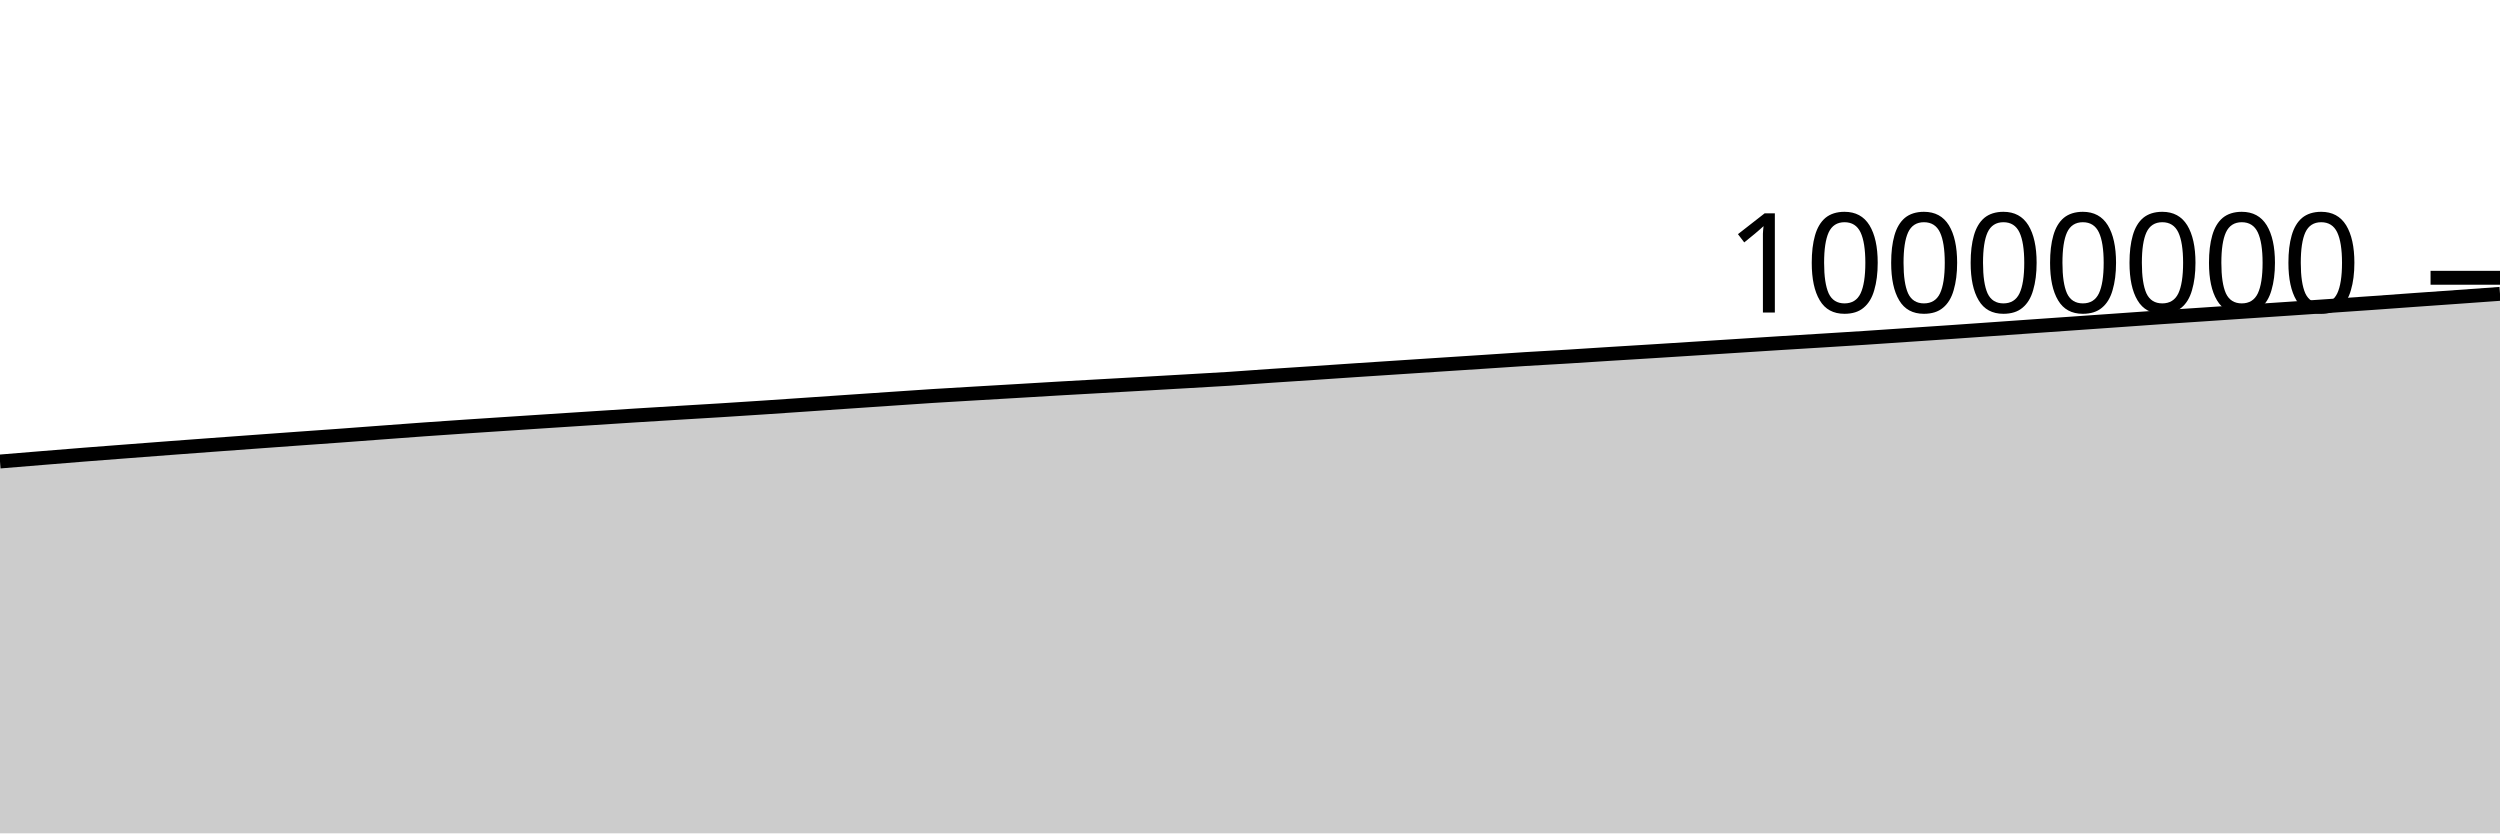
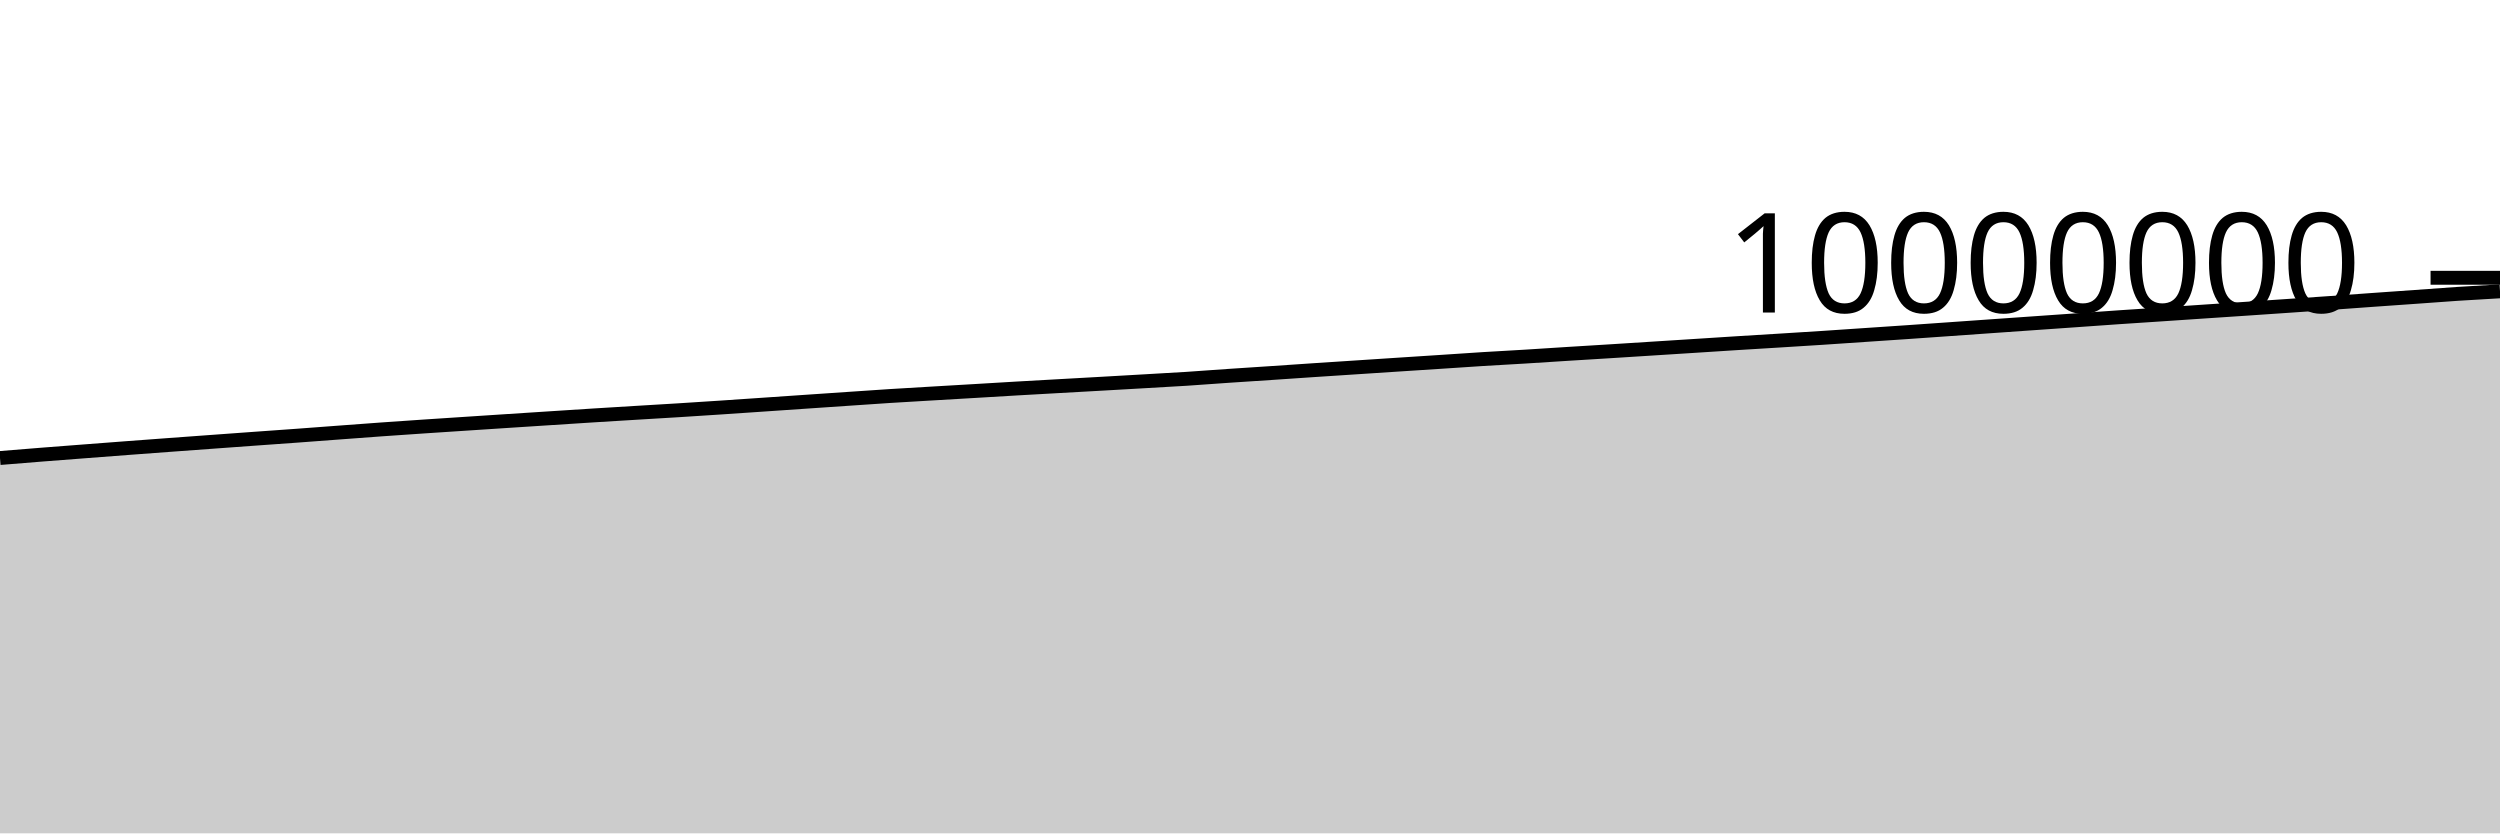
<svg xmlns="http://www.w3.org/2000/svg" viewBox="0 0 180 60">
  <g transform="translate(0,20)">
-     <path class="area" fill="rgba(0, 0, 0, 0.2)" d="M0,13.228C1.017,13.144,2.034,13.06,3.051,12.977C4.068,12.894,5.085,12.81,6.102,12.73C7.119,12.649,8.136,12.573,9.153,12.495C10.169,12.417,11.186,12.338,12.203,12.262C13.22,12.185,14.237,12.11,15.254,12.035C16.271,11.96,17.288,11.887,18.305,11.812C19.322,11.738,20.339,11.663,21.356,11.59C22.373,11.516,23.39,11.446,24.407,11.372C25.424,11.298,26.441,11.22,27.458,11.144C28.475,11.068,29.492,10.99,30.508,10.918C31.525,10.845,32.542,10.777,33.559,10.708C34.576,10.64,35.593,10.574,36.61,10.507C37.627,10.44,38.644,10.373,39.661,10.307C40.678,10.241,41.695,10.175,42.712,10.109C43.729,10.044,44.746,9.976,45.763,9.912C46.78,9.848,47.797,9.787,48.814,9.725C49.831,9.663,50.847,9.604,51.864,9.541C52.881,9.477,53.898,9.411,54.915,9.344C55.932,9.276,56.949,9.206,57.966,9.137C58.983,9.067,60,8.998,61.017,8.928C62.034,8.859,63.051,8.789,64.068,8.72C65.085,8.651,66.102,8.579,67.119,8.514C68.136,8.449,69.153,8.392,70.169,8.332C71.186,8.271,72.203,8.213,73.22,8.153C74.237,8.093,75.254,8.03,76.271,7.971C77.288,7.912,78.305,7.856,79.322,7.799C80.339,7.741,81.356,7.685,82.373,7.628C83.39,7.57,84.407,7.512,85.424,7.453C86.441,7.394,87.458,7.341,88.475,7.275C89.492,7.209,90.508,7.129,91.525,7.06C92.542,6.991,93.559,6.927,94.576,6.859C95.593,6.791,96.61,6.72,97.627,6.652C98.644,6.584,99.661,6.519,100.678,6.452C101.695,6.385,102.712,6.318,103.729,6.252C104.746,6.185,105.763,6.12,106.78,6.054C107.797,5.987,108.814,5.915,109.831,5.852C110.847,5.789,111.864,5.736,112.881,5.674C113.898,5.612,114.915,5.543,115.932,5.479C116.949,5.415,117.966,5.355,118.983,5.291C120,5.228,121.017,5.162,122.034,5.097C123.051,5.033,124.068,4.968,125.085,4.903C126.102,4.838,127.119,4.77,128.136,4.707C129.153,4.643,130.169,4.583,131.186,4.52C132.203,4.457,133.22,4.394,134.237,4.328C135.254,4.262,136.271,4.19,137.288,4.122C138.305,4.053,139.322,3.986,140.339,3.916C141.356,3.846,142.373,3.773,143.39,3.702C144.407,3.63,145.424,3.559,146.441,3.487C147.458,3.416,148.475,3.345,149.492,3.273C150.508,3.202,151.525,3.131,152.542,3.059C153.559,2.987,154.576,2.912,155.593,2.843C156.61,2.773,157.627,2.709,158.644,2.641C159.661,2.573,160.678,2.503,161.695,2.435C162.712,2.366,163.729,2.3,164.746,2.231C165.763,2.162,166.78,2.092,167.797,2.023C168.814,1.953,169.831,1.885,170.847,1.813C171.864,1.741,172.881,1.665,173.898,1.592C174.915,1.519,175.932,1.449,176.949,1.377C177.966,1.305,178.983,1.232,180,1.158L180,40C178.983,40,177.966,40,176.949,40C175.932,40,174.915,40,173.898,40C172.881,40,171.864,40,170.847,40C169.831,40,168.814,40,167.797,40C166.78,40,165.763,40,164.746,40C163.729,40,162.712,40,161.695,40C160.678,40,159.661,40,158.644,40C157.627,40,156.61,40,155.593,40C154.576,40,153.559,40,152.542,40C151.525,40,150.508,40,149.492,40C148.475,40,147.458,40,146.441,40C145.424,40,144.407,40,143.39,40C142.373,40,141.356,40,140.339,40C139.322,40,138.305,40,137.288,40C136.271,40,135.254,40,134.237,40C133.22,40,132.203,40,131.186,40C130.169,40,129.153,40,128.136,40C127.119,40,126.102,40,125.085,40C124.068,40,123.051,40,122.034,40C121.017,40,120,40,118.983,40C117.966,40,116.949,40,115.932,40C114.915,40,113.898,40,112.881,40C111.864,40,110.847,40,109.831,40C108.814,40,107.797,40,106.78,40C105.763,40,104.746,40,103.729,40C102.712,40,101.695,40,100.678,40C99.661,40,98.644,40,97.627,40C96.61,40,95.593,40,94.576,40C93.559,40,92.542,40,91.525,40C90.508,40,89.492,40,88.475,40C87.458,40,86.441,40,85.424,40C84.407,40,83.39,40,82.373,40C81.356,40,80.339,40,79.322,40C78.305,40,77.288,40,76.271,40C75.254,40,74.237,40,73.22,40C72.203,40,71.186,40,70.169,40C69.153,40,68.136,40,67.119,40C66.102,40,65.085,40,64.068,40C63.051,40,62.034,40,61.017,40C60,40,58.983,40,57.966,40C56.949,40,55.932,40,54.915,40C53.898,40,52.881,40,51.864,40C50.847,40,49.831,40,48.814,40C47.797,40,46.78,40,45.763,40C44.746,40,43.729,40,42.712,40C41.695,40,40.678,40,39.661,40C38.644,40,37.627,40,36.61,40C35.593,40,34.576,40,33.559,40C32.542,40,31.525,40,30.508,40C29.492,40,28.475,40,27.458,40C26.441,40,25.424,40,24.407,40C23.39,40,22.373,40,21.356,40C20.339,40,19.322,40,18.305,40C17.288,40,16.271,40,15.254,40C14.237,40,13.22,40,12.203,40C11.186,40,10.169,40,9.153,40C8.136,40,7.119,40,6.102,40C5.085,40,4.068,40,3.051,40C2.034,40,1.017,40,0,40Z" />
-     <path class="line" stroke="black" fill="none" d="M0,13.228C1.017,13.144,2.034,13.06,3.051,12.977C4.068,12.894,5.085,12.81,6.102,12.73C7.119,12.649,8.136,12.573,9.153,12.495C10.169,12.417,11.186,12.338,12.203,12.262C13.22,12.185,14.237,12.11,15.254,12.035C16.271,11.96,17.288,11.887,18.305,11.812C19.322,11.738,20.339,11.663,21.356,11.59C22.373,11.516,23.39,11.446,24.407,11.372C25.424,11.298,26.441,11.22,27.458,11.144C28.475,11.068,29.492,10.99,30.508,10.918C31.525,10.845,32.542,10.777,33.559,10.708C34.576,10.64,35.593,10.574,36.61,10.507C37.627,10.44,38.644,10.373,39.661,10.307C40.678,10.241,41.695,10.175,42.712,10.109C43.729,10.044,44.746,9.976,45.763,9.912C46.78,9.848,47.797,9.787,48.814,9.725C49.831,9.663,50.847,9.604,51.864,9.541C52.881,9.477,53.898,9.411,54.915,9.344C55.932,9.276,56.949,9.206,57.966,9.137C58.983,9.067,60,8.998,61.017,8.928C62.034,8.859,63.051,8.789,64.068,8.72C65.085,8.651,66.102,8.579,67.119,8.514C68.136,8.449,69.153,8.392,70.169,8.332C71.186,8.271,72.203,8.213,73.22,8.153C74.237,8.093,75.254,8.03,76.271,7.971C77.288,7.912,78.305,7.856,79.322,7.799C80.339,7.741,81.356,7.685,82.373,7.628C83.39,7.57,84.407,7.512,85.424,7.453C86.441,7.394,87.458,7.341,88.475,7.275C89.492,7.209,90.508,7.129,91.525,7.06C92.542,6.991,93.559,6.927,94.576,6.859C95.593,6.791,96.61,6.72,97.627,6.652C98.644,6.584,99.661,6.519,100.678,6.452C101.695,6.385,102.712,6.318,103.729,6.252C104.746,6.185,105.763,6.12,106.78,6.054C107.797,5.987,108.814,5.915,109.831,5.852C110.847,5.789,111.864,5.736,112.881,5.674C113.898,5.612,114.915,5.543,115.932,5.479C116.949,5.415,117.966,5.355,118.983,5.291C120,5.228,121.017,5.162,122.034,5.097C123.051,5.033,124.068,4.968,125.085,4.903C126.102,4.838,127.119,4.77,128.136,4.707C129.153,4.643,130.169,4.583,131.186,4.52C132.203,4.457,133.22,4.394,134.237,4.328C135.254,4.262,136.271,4.19,137.288,4.122C138.305,4.053,139.322,3.986,140.339,3.916C141.356,3.846,142.373,3.773,143.39,3.702C144.407,3.63,145.424,3.559,146.441,3.487C147.458,3.416,148.475,3.345,149.492,3.273C150.508,3.202,151.525,3.131,152.542,3.059C153.559,2.987,154.576,2.912,155.593,2.843C156.61,2.773,157.627,2.709,158.644,2.641C159.661,2.573,160.678,2.503,161.695,2.435C162.712,2.366,163.729,2.3,164.746,2.231C165.763,2.162,166.78,2.092,167.797,2.023C168.814,1.953,169.831,1.885,170.847,1.813C171.864,1.741,172.881,1.665,173.898,1.592C174.915,1.519,175.932,1.449,176.949,1.377C177.966,1.305,178.983,1.232,180,1.158" />
+     <path class="area" fill="rgba(0, 0, 0, 0.2)" d="M0,12.977C1.017,12.893,2.034,12.81,3.051,12.73C4.068,12.649,5.085,12.573,6.102,12.495C7.119,12.417,8.136,12.338,9.153,12.262C10.169,12.185,11.186,12.11,12.203,12.035C13.22,11.96,14.237,11.887,15.254,11.812C16.271,11.738,17.288,11.663,18.305,11.59C19.322,11.516,20.339,11.446,21.356,11.372C22.373,11.298,23.39,11.22,24.407,11.144C25.424,11.068,26.441,10.99,27.458,10.918C28.475,10.845,29.492,10.777,30.508,10.708C31.525,10.64,32.542,10.574,33.559,10.507C34.576,10.44,35.593,10.373,36.61,10.307C37.627,10.241,38.644,10.175,39.661,10.109C40.678,10.044,41.695,9.976,42.712,9.912C43.729,9.848,44.746,9.787,45.763,9.725C46.78,9.663,47.797,9.604,48.814,9.541C49.831,9.477,50.847,9.411,51.864,9.344C52.881,9.276,53.898,9.206,54.915,9.137C55.932,9.067,56.949,8.998,57.966,8.928C58.983,8.859,60,8.789,61.017,8.72C62.034,8.651,63.051,8.579,64.068,8.514C65.085,8.449,66.102,8.392,67.119,8.332C68.136,8.271,69.153,8.213,70.169,8.153C71.186,8.093,72.203,8.03,73.22,7.971C74.237,7.912,75.254,7.856,76.271,7.799C77.288,7.741,78.305,7.685,79.322,7.628C80.339,7.57,81.356,7.512,82.373,7.453C83.39,7.394,84.407,7.341,85.424,7.275C86.441,7.209,87.458,7.129,88.475,7.06C89.492,6.991,90.508,6.927,91.525,6.859C92.542,6.791,93.559,6.72,94.576,6.652C95.593,6.584,96.61,6.519,97.627,6.452C98.644,6.385,99.661,6.318,100.678,6.252C101.695,6.185,102.712,6.12,103.729,6.054C104.746,5.987,105.763,5.915,106.78,5.852C107.797,5.789,108.814,5.736,109.831,5.674C110.847,5.612,111.864,5.543,112.881,5.479C113.898,5.415,114.915,5.355,115.932,5.291C116.949,5.228,117.966,5.162,118.983,5.097C120,5.033,121.017,4.968,122.034,4.903C123.051,4.838,124.068,4.77,125.085,4.707C126.102,4.643,127.119,4.583,128.136,4.52C129.153,4.457,130.169,4.394,131.186,4.328C132.203,4.262,133.22,4.19,134.237,4.122C135.254,4.053,136.271,3.986,137.288,3.916C138.305,3.846,139.322,3.773,140.339,3.702C141.356,3.63,142.373,3.559,143.39,3.487C144.407,3.416,145.424,3.345,146.441,3.273C147.458,3.202,148.475,3.131,149.492,3.059C150.508,2.987,151.525,2.912,152.542,2.843C153.559,2.773,154.576,2.709,155.593,2.641C156.61,2.573,157.627,2.503,158.644,2.435C159.661,2.366,160.678,2.3,161.695,2.231C162.712,2.162,163.729,2.092,164.746,2.023C165.763,1.953,166.78,1.885,167.797,1.813C168.814,1.741,169.831,1.665,170.847,1.592C171.864,1.519,172.881,1.449,173.898,1.377C174.915,1.305,175.932,1.225,176.949,1.158C177.966,1.091,178.983,1.034,180,0.976L180,40C178.983,40,177.966,40,176.949,40C175.932,40,174.915,40,173.898,40C172.881,40,171.864,40,170.847,40C169.831,40,168.814,40,167.797,40C166.78,40,165.763,40,164.746,40C163.729,40,162.712,40,161.695,40C160.678,40,159.661,40,158.644,40C157.627,40,156.61,40,155.593,40C154.576,40,153.559,40,152.542,40C151.525,40,150.508,40,149.492,40C148.475,40,147.458,40,146.441,40C145.424,40,144.407,40,143.39,40C142.373,40,141.356,40,140.339,40C139.322,40,138.305,40,137.288,40C136.271,40,135.254,40,134.237,40C133.22,40,132.203,40,131.186,40C130.169,40,129.153,40,128.136,40C127.119,40,126.102,40,125.085,40C124.068,40,123.051,40,122.034,40C121.017,40,120,40,118.983,40C117.966,40,116.949,40,115.932,40C114.915,40,113.898,40,112.881,40C111.864,40,110.847,40,109.831,40C108.814,40,107.797,40,106.78,40C105.763,40,104.746,40,103.729,40C102.712,40,101.695,40,100.678,40C99.661,40,98.644,40,97.627,40C96.61,40,95.593,40,94.576,40C93.559,40,92.542,40,91.525,40C90.508,40,89.492,40,88.475,40C87.458,40,86.441,40,85.424,40C84.407,40,83.39,40,82.373,40C81.356,40,80.339,40,79.322,40C78.305,40,77.288,40,76.271,40C75.254,40,74.237,40,73.22,40C72.203,40,71.186,40,70.169,40C69.153,40,68.136,40,67.119,40C66.102,40,65.085,40,64.068,40C63.051,40,62.034,40,61.017,40C60,40,58.983,40,57.966,40C56.949,40,55.932,40,54.915,40C53.898,40,52.881,40,51.864,40C50.847,40,49.831,40,48.814,40C47.797,40,46.78,40,45.763,40C44.746,40,43.729,40,42.712,40C41.695,40,40.678,40,39.661,40C38.644,40,37.627,40,36.61,40C35.593,40,34.576,40,33.559,40C32.542,40,31.525,40,30.508,40C29.492,40,28.475,40,27.458,40C26.441,40,25.424,40,24.407,40C23.39,40,22.373,40,21.356,40C20.339,40,19.322,40,18.305,40C17.288,40,16.271,40,15.254,40C14.237,40,13.22,40,12.203,40C11.186,40,10.169,40,9.153,40C8.136,40,7.119,40,6.102,40C5.085,40,4.068,40,3.051,40C2.034,40,1.017,40,0,40Z" />
+     <path class="line" stroke="black" fill="none" d="M0,12.977C1.017,12.893,2.034,12.81,3.051,12.73C4.068,12.649,5.085,12.573,6.102,12.495C7.119,12.417,8.136,12.338,9.153,12.262C10.169,12.185,11.186,12.11,12.203,12.035C13.22,11.96,14.237,11.887,15.254,11.812C16.271,11.738,17.288,11.663,18.305,11.59C19.322,11.516,20.339,11.446,21.356,11.372C22.373,11.298,23.39,11.22,24.407,11.144C25.424,11.068,26.441,10.99,27.458,10.918C28.475,10.845,29.492,10.777,30.508,10.708C31.525,10.64,32.542,10.574,33.559,10.507C34.576,10.44,35.593,10.373,36.61,10.307C37.627,10.241,38.644,10.175,39.661,10.109C40.678,10.044,41.695,9.976,42.712,9.912C43.729,9.848,44.746,9.787,45.763,9.725C46.78,9.663,47.797,9.604,48.814,9.541C49.831,9.477,50.847,9.411,51.864,9.344C52.881,9.276,53.898,9.206,54.915,9.137C55.932,9.067,56.949,8.998,57.966,8.928C58.983,8.859,60,8.789,61.017,8.72C62.034,8.651,63.051,8.579,64.068,8.514C65.085,8.449,66.102,8.392,67.119,8.332C68.136,8.271,69.153,8.213,70.169,8.153C71.186,8.093,72.203,8.03,73.22,7.971C74.237,7.912,75.254,7.856,76.271,7.799C77.288,7.741,78.305,7.685,79.322,7.628C80.339,7.57,81.356,7.512,82.373,7.453C83.39,7.394,84.407,7.341,85.424,7.275C86.441,7.209,87.458,7.129,88.475,7.06C89.492,6.991,90.508,6.927,91.525,6.859C92.542,6.791,93.559,6.72,94.576,6.652C95.593,6.584,96.61,6.519,97.627,6.452C98.644,6.385,99.661,6.318,100.678,6.252C101.695,6.185,102.712,6.12,103.729,6.054C104.746,5.987,105.763,5.915,106.78,5.852C107.797,5.789,108.814,5.736,109.831,5.674C110.847,5.612,111.864,5.543,112.881,5.479C113.898,5.415,114.915,5.355,115.932,5.291C116.949,5.228,117.966,5.162,118.983,5.097C120,5.033,121.017,4.968,122.034,4.903C123.051,4.838,124.068,4.77,125.085,4.707C126.102,4.643,127.119,4.583,128.136,4.52C129.153,4.457,130.169,4.394,131.186,4.328C132.203,4.262,133.22,4.19,134.237,4.122C135.254,4.053,136.271,3.986,137.288,3.916C138.305,3.846,139.322,3.773,140.339,3.702C141.356,3.63,142.373,3.559,143.39,3.487C144.407,3.416,145.424,3.345,146.441,3.273C147.458,3.202,148.475,3.131,149.492,3.059C150.508,2.987,151.525,2.912,152.542,2.843C153.559,2.773,154.576,2.709,155.593,2.641C156.61,2.573,157.627,2.503,158.644,2.435C159.661,2.366,160.678,2.3,161.695,2.231C162.712,2.162,163.729,2.092,164.746,2.023C165.763,1.953,166.78,1.885,167.797,1.813C168.814,1.741,169.831,1.665,170.847,1.592C171.864,1.519,172.881,1.449,173.898,1.377C174.915,1.305,175.932,1.225,176.949,1.158C177.966,1.091,178.983,1.034,180,0.976" />
    <path class="axis-ceiling" stroke-width="1" stroke="black" fill="none" d="M175,0L180,0" />
    <text class="axis-ceiling-label" font-family="sans-serif" text-anchor="end" font-size="10px" x="170" y="2.5">10000000</text>
  </g>
</svg>
